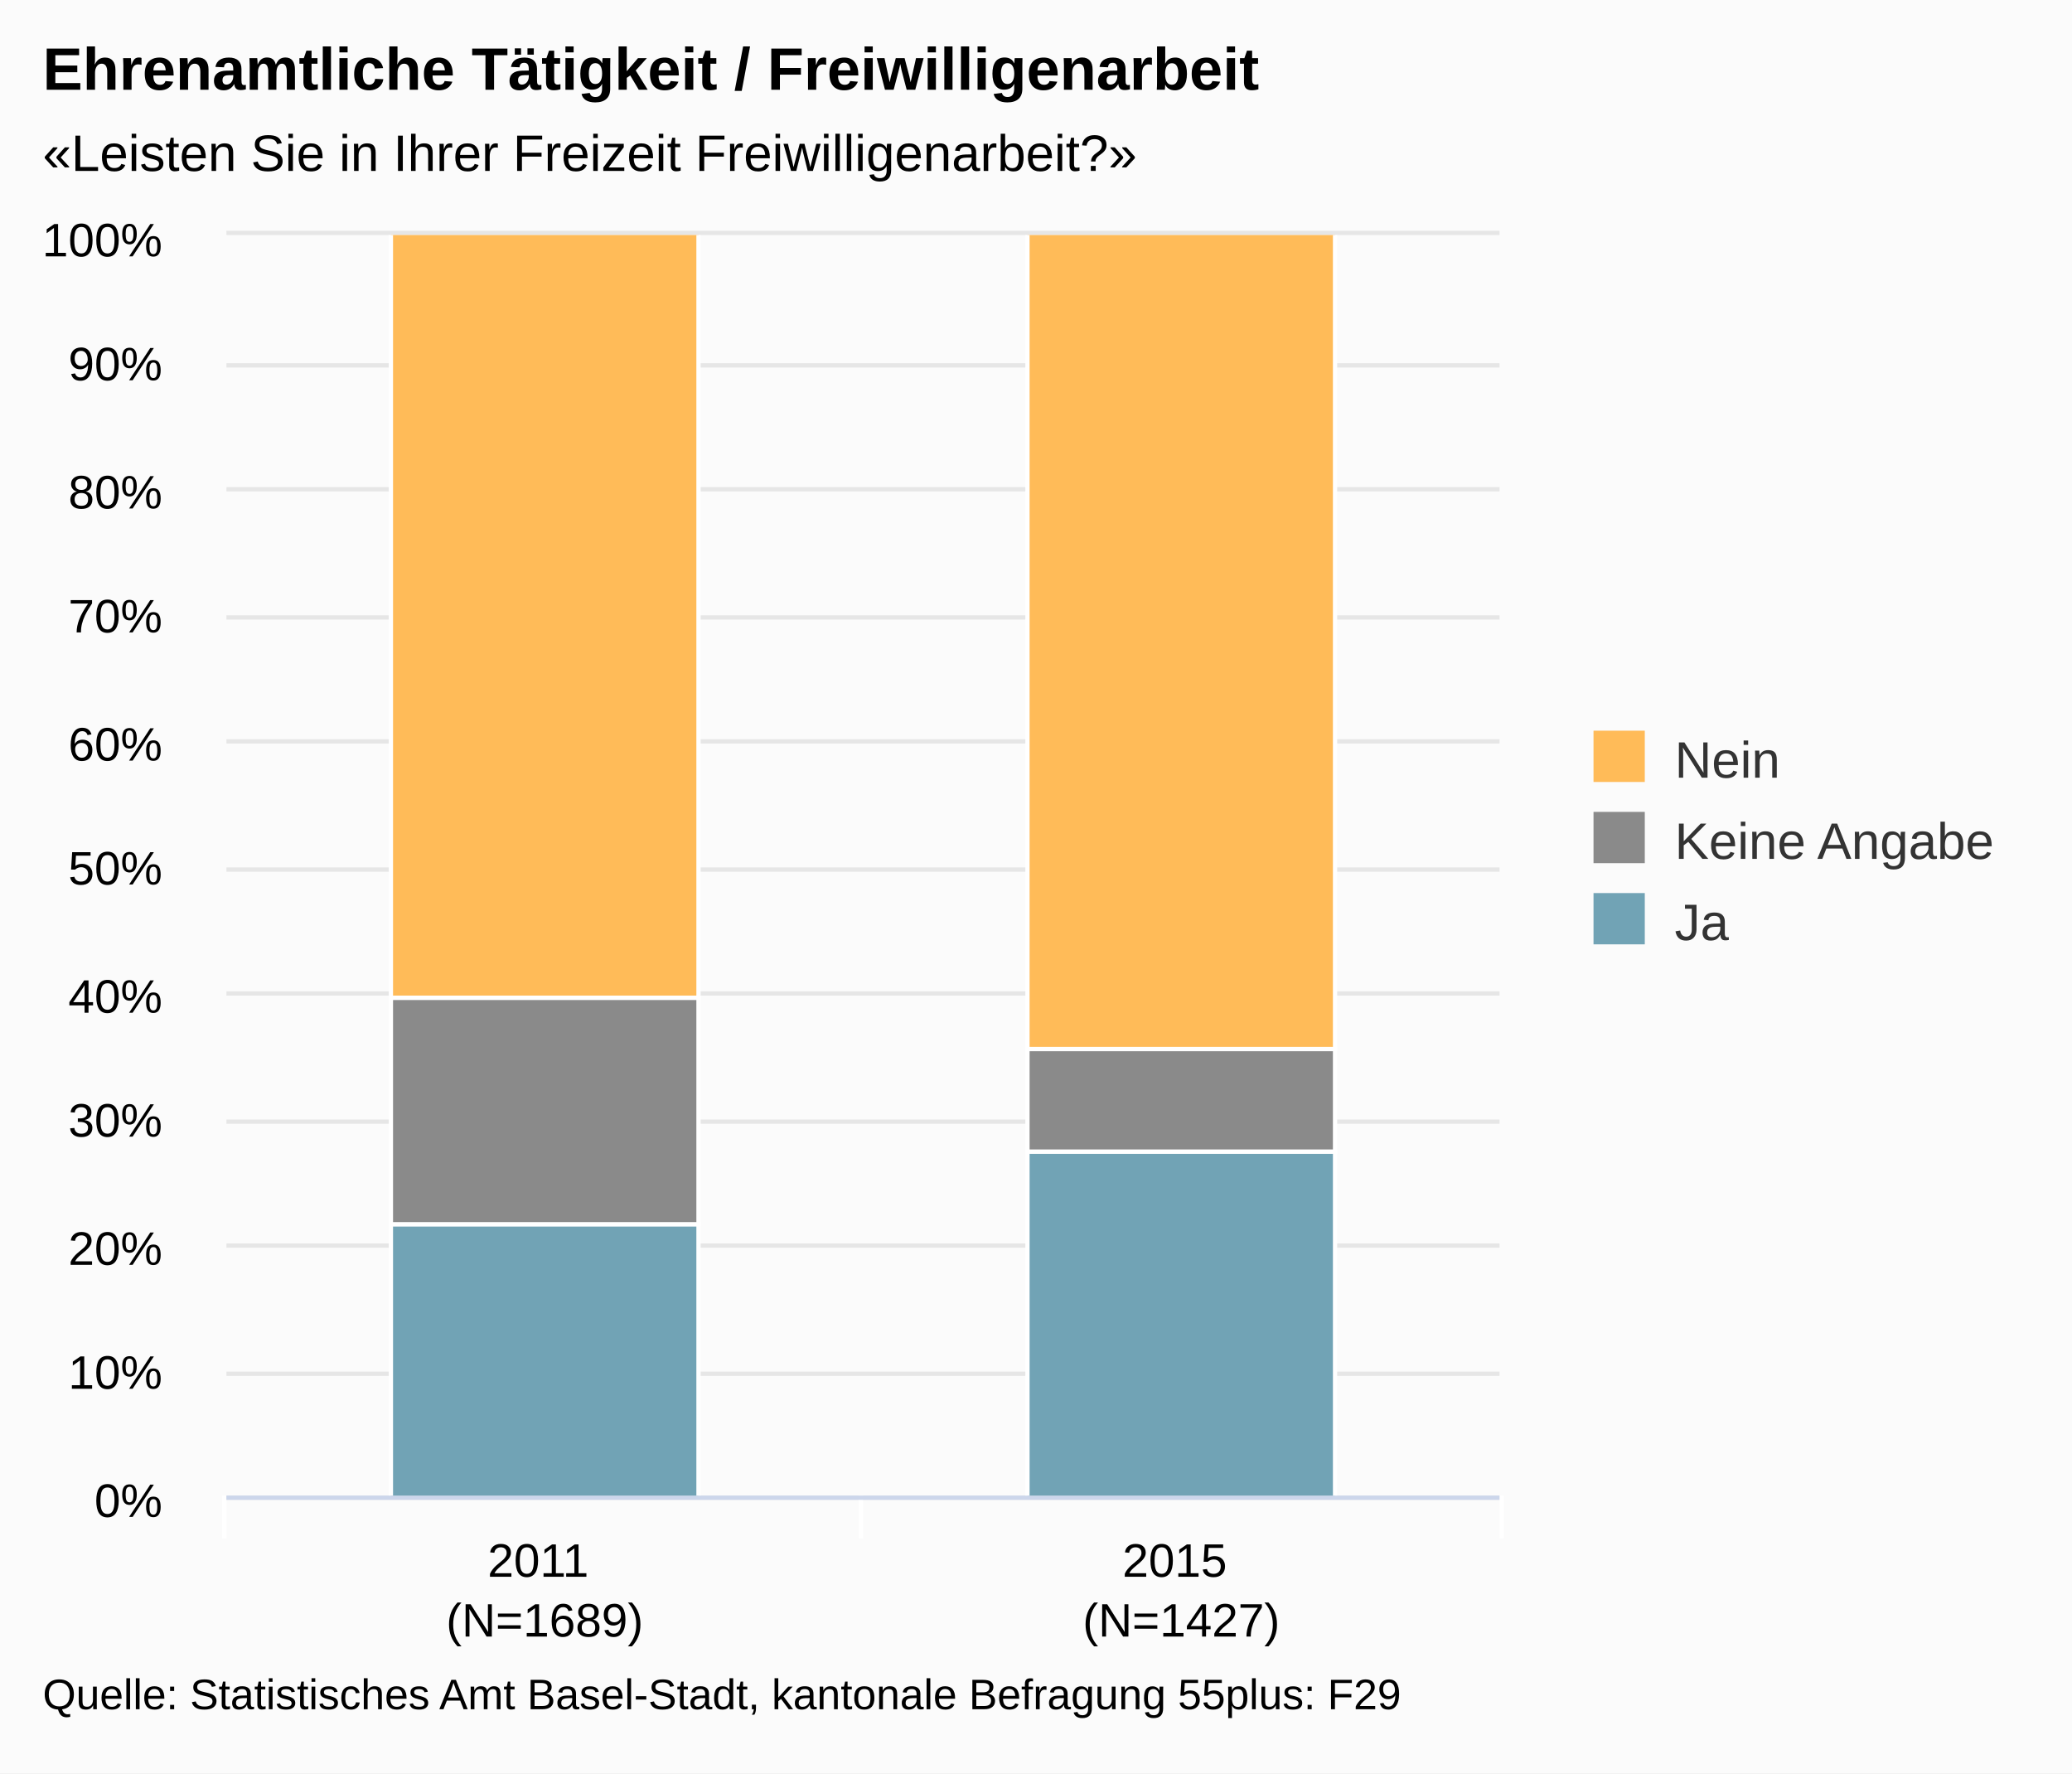
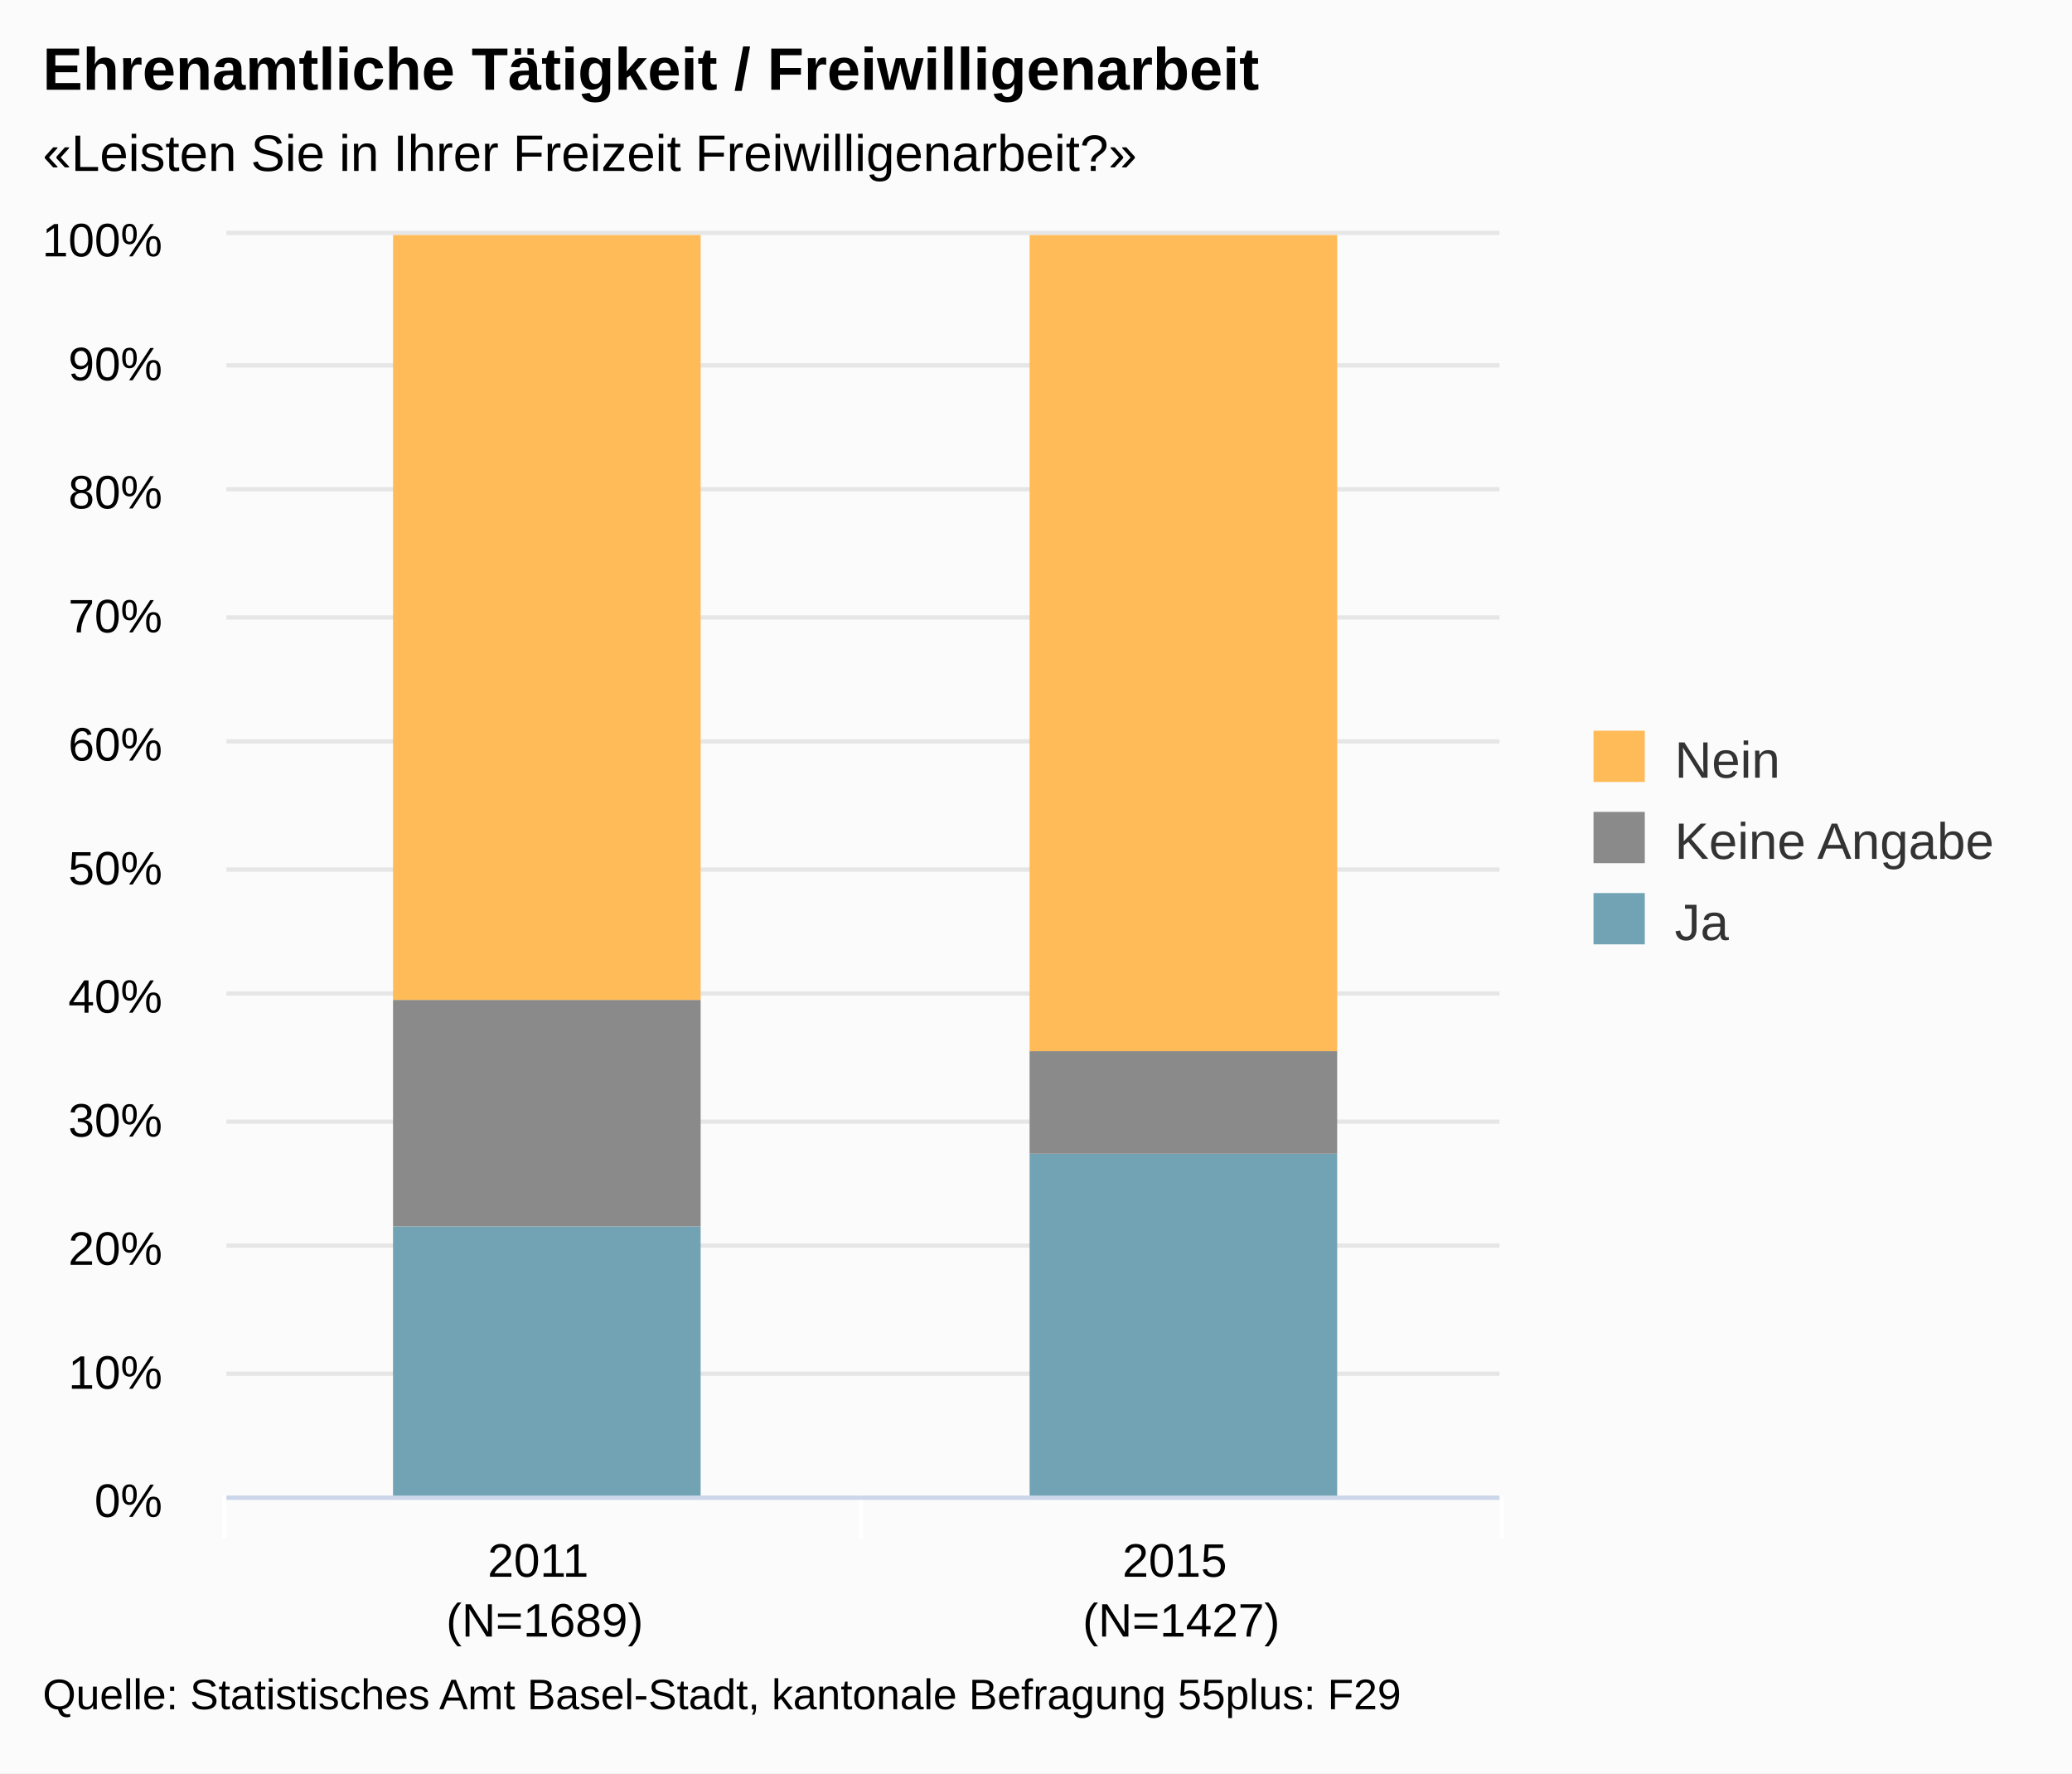
<svg xmlns="http://www.w3.org/2000/svg" class="highcharts-root" viewBox="0 0 485 415" font-family="Arial" font-size="12">
  <defs>
    <clipPath id="a">
      <path fill="none" d="M0 0h298v295H0z" />
    </clipPath>
  </defs>
  <rect fill="#fbfbfb" class="highcharts-background" width="485" height="415" rx="0" ry="0" />
  <path fill="none" class="highcharts-plot-background" d="M53 55h298v295H53z" />
  <g class="highcharts-grid highcharts-xaxis-grid">
    <path fill="none" class="highcharts-grid-line" d="M201.5 55v295m149-295v295M52.5 55v295" />
  </g>
  <g class="highcharts-grid highcharts-yaxis-grid">
    <path fill="none" stroke="#e6e6e6" class="highcharts-grid-line" d="M53 350.5h298m-298-29h298m-298-30h298m-298-29h298m-298-30h298m-298-29h298m-298-30h298m-298-29h298m-298-30h298m-298-29h298m-298-31h298" />
  </g>
  <path fill="none" class="highcharts-plot-border" d="M53 55h298v295H53z" />
  <g class="highcharts-axis highcharts-xaxis">
    <path fill="none" class="highcharts-tick" stroke="#FFF" d="M201.5 350v10m150-10v10m-299-10v10" />
    <path fill="none" class="highcharts-axis-line" stroke="#ccd6eb" d="M53 350.5h298" />
  </g>
  <g class="highcharts-axis highcharts-yaxis">
    <path fill="none" class="highcharts-axis-line" d="M53 55v295" />
  </g>
  <g class="highcharts-series-group">
    <g class="highcharts-series highcharts-series-0 highcharts-column-series highcharts-color-undefined highcharts-tracker" transform="translate(53 55)" clip-path="url(#a)">
-       <path fill="#71A3B5" class="highcharts-point" stroke="#fff" d="M38.5 231.5h72v64h-72zm149-17h72v81h-72z" />
+       <path fill="#71A3B5" class="highcharts-point" d="M39 232h72v64H39zm149-17h72v81h-72z" />
    </g>
    <g class="highcharts-series highcharts-series-1 highcharts-column-series highcharts-color-undefined highcharts-tracker" transform="translate(53 55)" clip-path="url(#a)">
-       <path fill="#8A8A8A" class="highcharts-point" stroke="#fff" d="M38.5 178.5h72v53h-72zm149 12h72v24h-72z" />
+       <path fill="#8A8A8A" class="highcharts-point" d="M39 179h72v53H39zm149 12h72v24h-72z" />
    </g>
    <g class="highcharts-series highcharts-series-2 highcharts-column-series highcharts-color-undefined highcharts-tracker" transform="translate(53 55)" clip-path="url(#a)">
-       <path fill="#FFBB58" class="highcharts-point" stroke="#fff" d="M38.5-.5h72v179h-72zm149 0h72v191h-72z" />
+       <path fill="#FFBB58" class="highcharts-point" d="M39 0h72v179H39zm149 0h72v191h-72z" />
    </g>
  </g>
  <text x="10" class="highcharts-title" y="21" color="#000" font-size="14" font-weight="700">
    <tspan>Ehrenamtliche Tätigkeit / Freiwilligenarbeit</tspan>
  </text>
  <text x="10" class="highcharts-subtitle" y="40" color="#000">
    <tspan>«Leisten Sie in Ihrer Freizeit Freiwilligenarbeit?»</tspan>
  </text>
  <g class="highcharts-legend" transform="translate(363 164)">
    <rect fill="none" class="highcharts-legend-box" rx="0" ry="0" width="112" height="68" />
    <g class="highcharts-legend-item highcharts-column-series highcharts-color-undefined highcharts-series-2">
      <text x="21" y="15" color="#333" font-weight="400" cursor="pointer" fill="#333" transform="translate(8 3)">
        <tspan>Nein</tspan>
      </text>
      <path fill="#FFBB58" class="highcharts-point" d="M10 7h12v12H10z" />
    </g>
    <g class="highcharts-legend-item highcharts-column-series highcharts-color-undefined highcharts-series-1">
      <text x="21" y="15" color="#333" font-weight="400" cursor="pointer" fill="#333" transform="translate(8 22)">
        <tspan>Keine Angabe</tspan>
      </text>
      <path fill="#8A8A8A" class="highcharts-point" d="M10 26h12v12H10z" />
    </g>
    <g class="highcharts-legend-item highcharts-column-series highcharts-color-undefined highcharts-series-0">
      <text x="21" y="15" color="#333" font-weight="400" cursor="pointer" fill="#333" transform="translate(8 41)">
        <tspan>Ja</tspan>
      </text>
      <path fill="#71A3B5" class="highcharts-point" d="M10 45h12v12H10z" />
    </g>
  </g>
  <g class="highcharts-axis-labels highcharts-xaxis-labels" text-anchor="middle" color="#000" cursor="default" font-size="11">
    <text x="127.5" y="369">
      <tspan>2011</tspan>
      <tspan x="127.5" dy="14">(N=1689)</tspan>
    </text>
    <text x="276.5" y="369">
      <tspan>2015</tspan>
      <tspan x="276.5" dy="14">(N=1427)</tspan>
    </text>
  </g>
  <g class="highcharts-axis-labels highcharts-yaxis-labels" text-anchor="end" color="#000" cursor="default" font-size="11">
    <text x="38" y="355">
      <tspan>0%</tspan>
    </text>
    <text x="38" y="325">
      <tspan>10%</tspan>
    </text>
    <text x="38" y="296">
      <tspan>20%</tspan>
    </text>
    <text x="38" y="266">
      <tspan>30%</tspan>
    </text>
    <text x="38" y="237">
      <tspan>40%</tspan>
    </text>
    <text x="38" y="207">
      <tspan>50%</tspan>
    </text>
    <text x="38" y="178">
      <tspan>60%</tspan>
    </text>
    <text x="38" y="148">
      <tspan>70%</tspan>
    </text>
    <text x="38" y="119">
      <tspan>80%</tspan>
    </text>
    <text x="38" y="89">
      <tspan>90%</tspan>
    </text>
    <text x="38" y="60">
      <tspan>100%</tspan>
    </text>
  </g>
  <text x="10" class="highcharts-credits" y="400" cursor="default" color="#000" font-size="10">
    <tspan>Quelle: Statistisches Amt Basel-Stadt, kantonale Befragung 55plus: F29</tspan>
  </text>
</svg>
